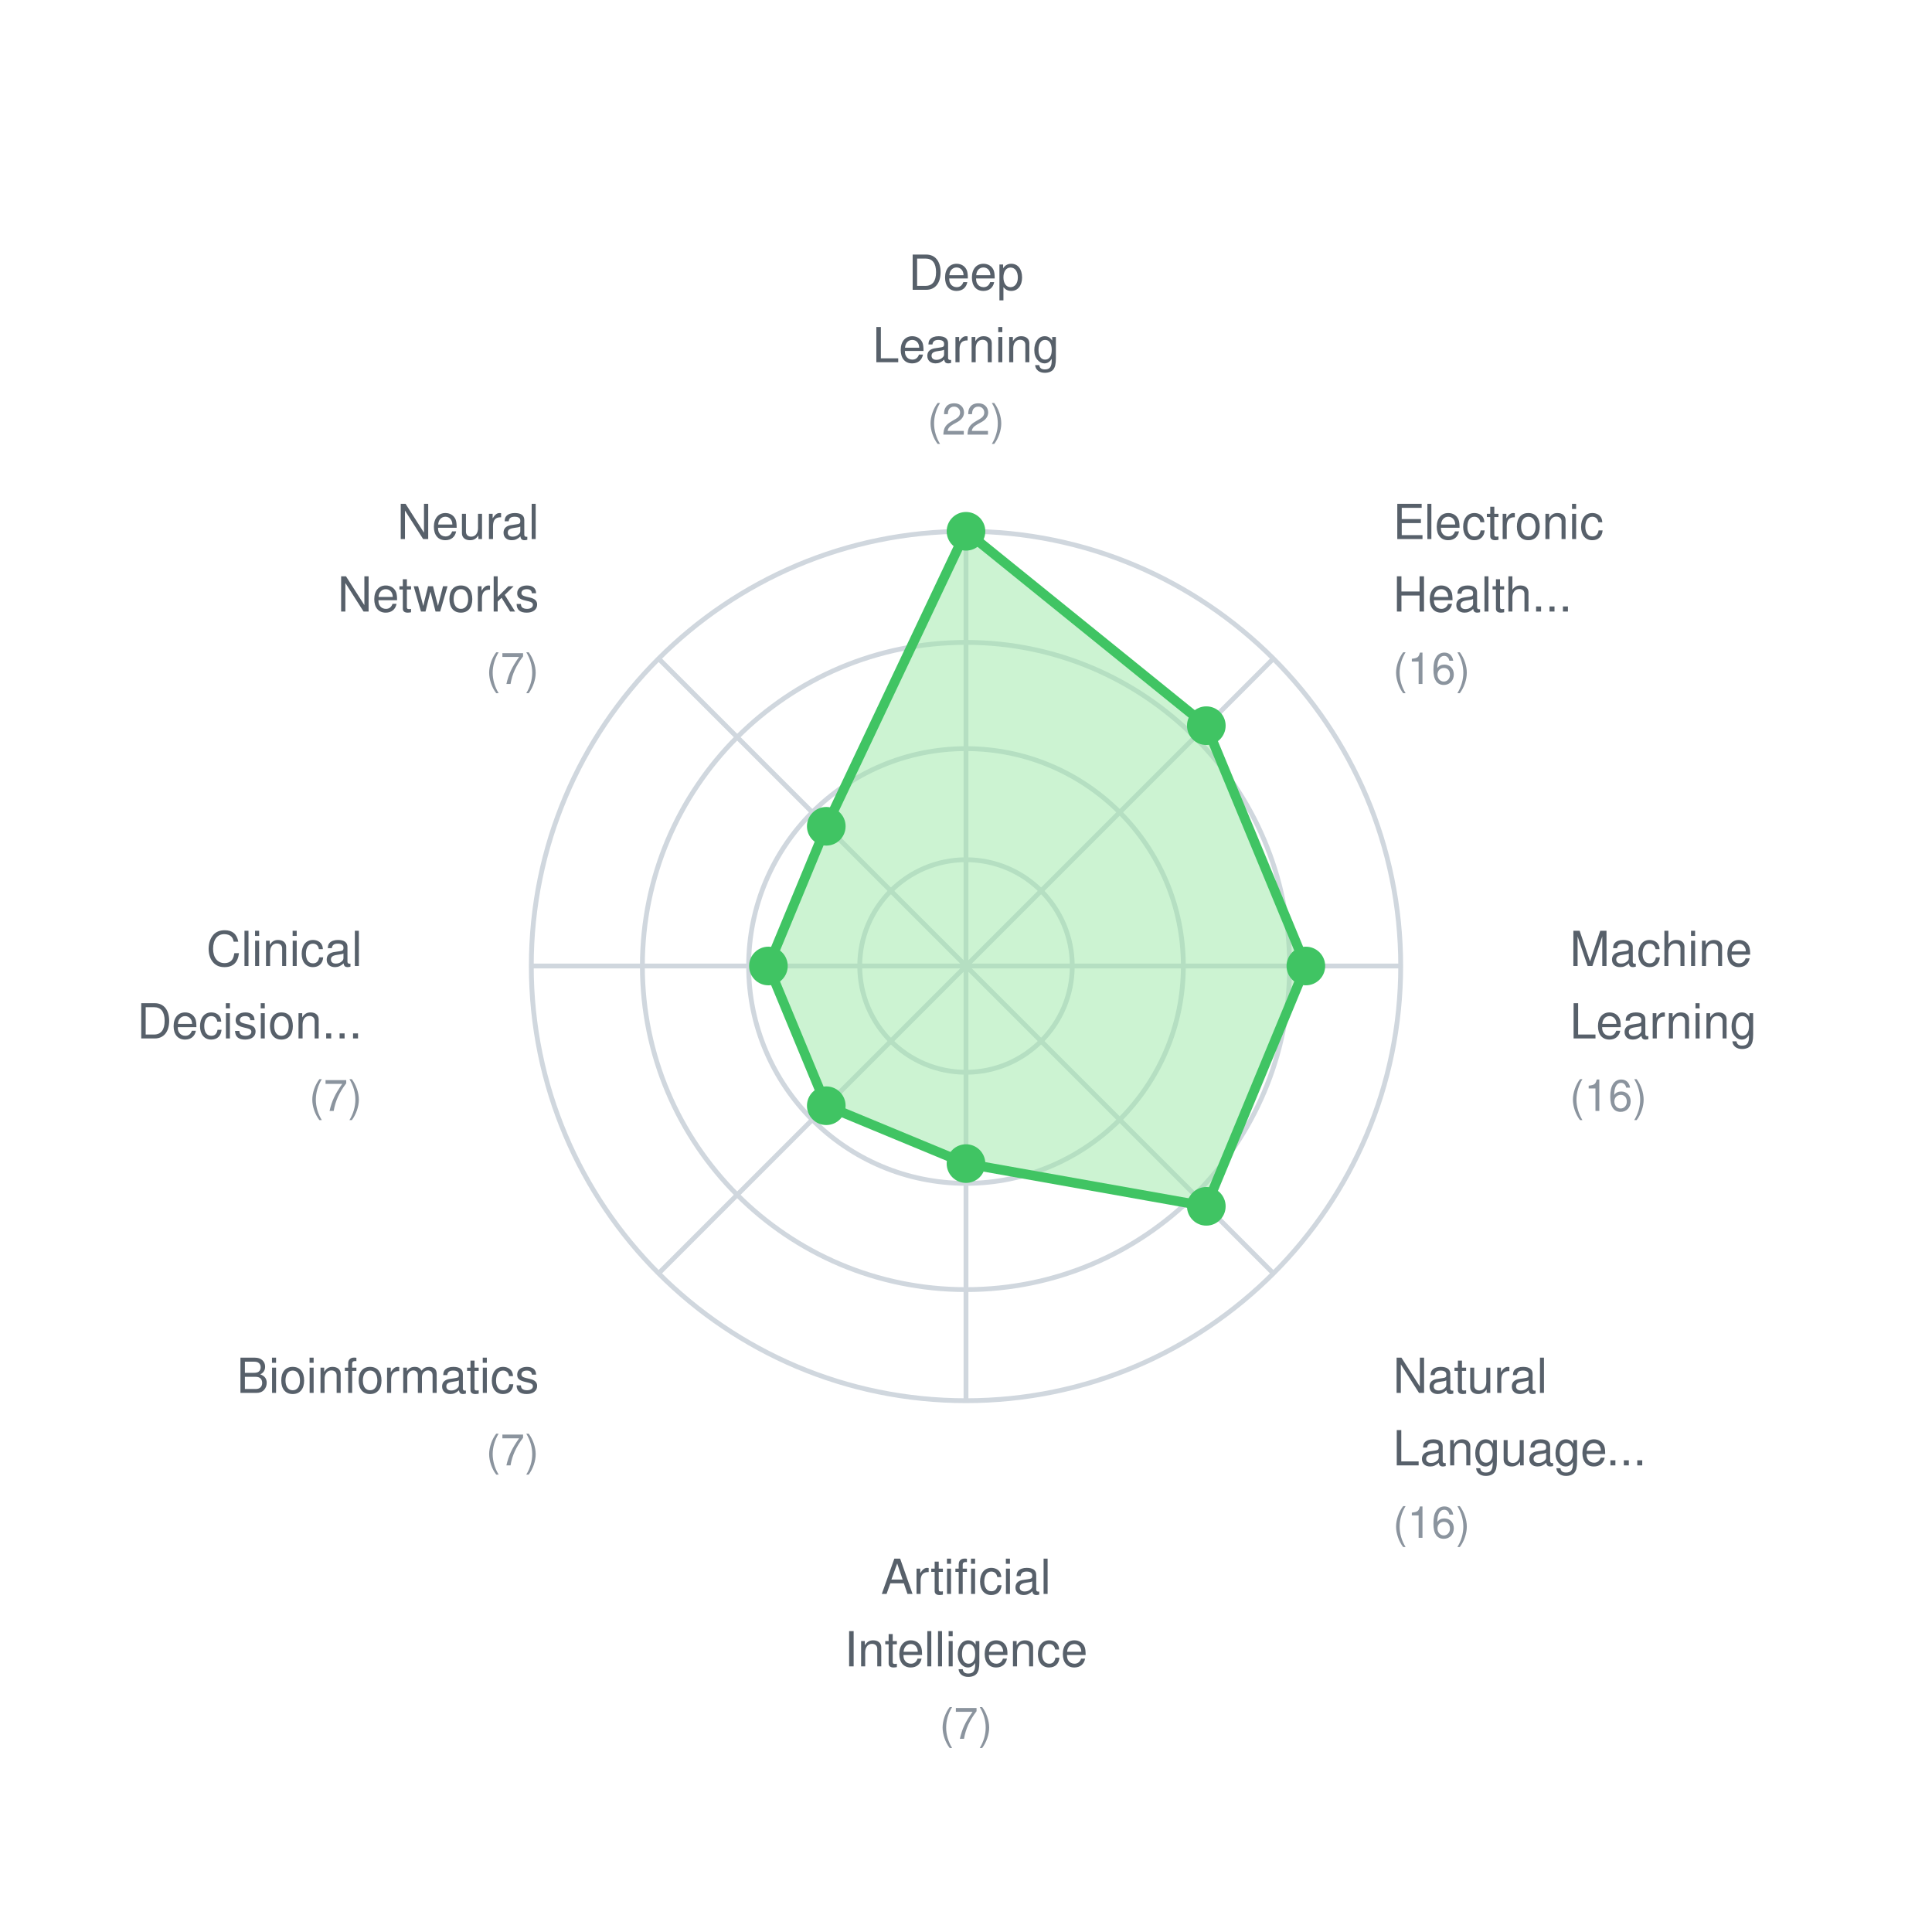
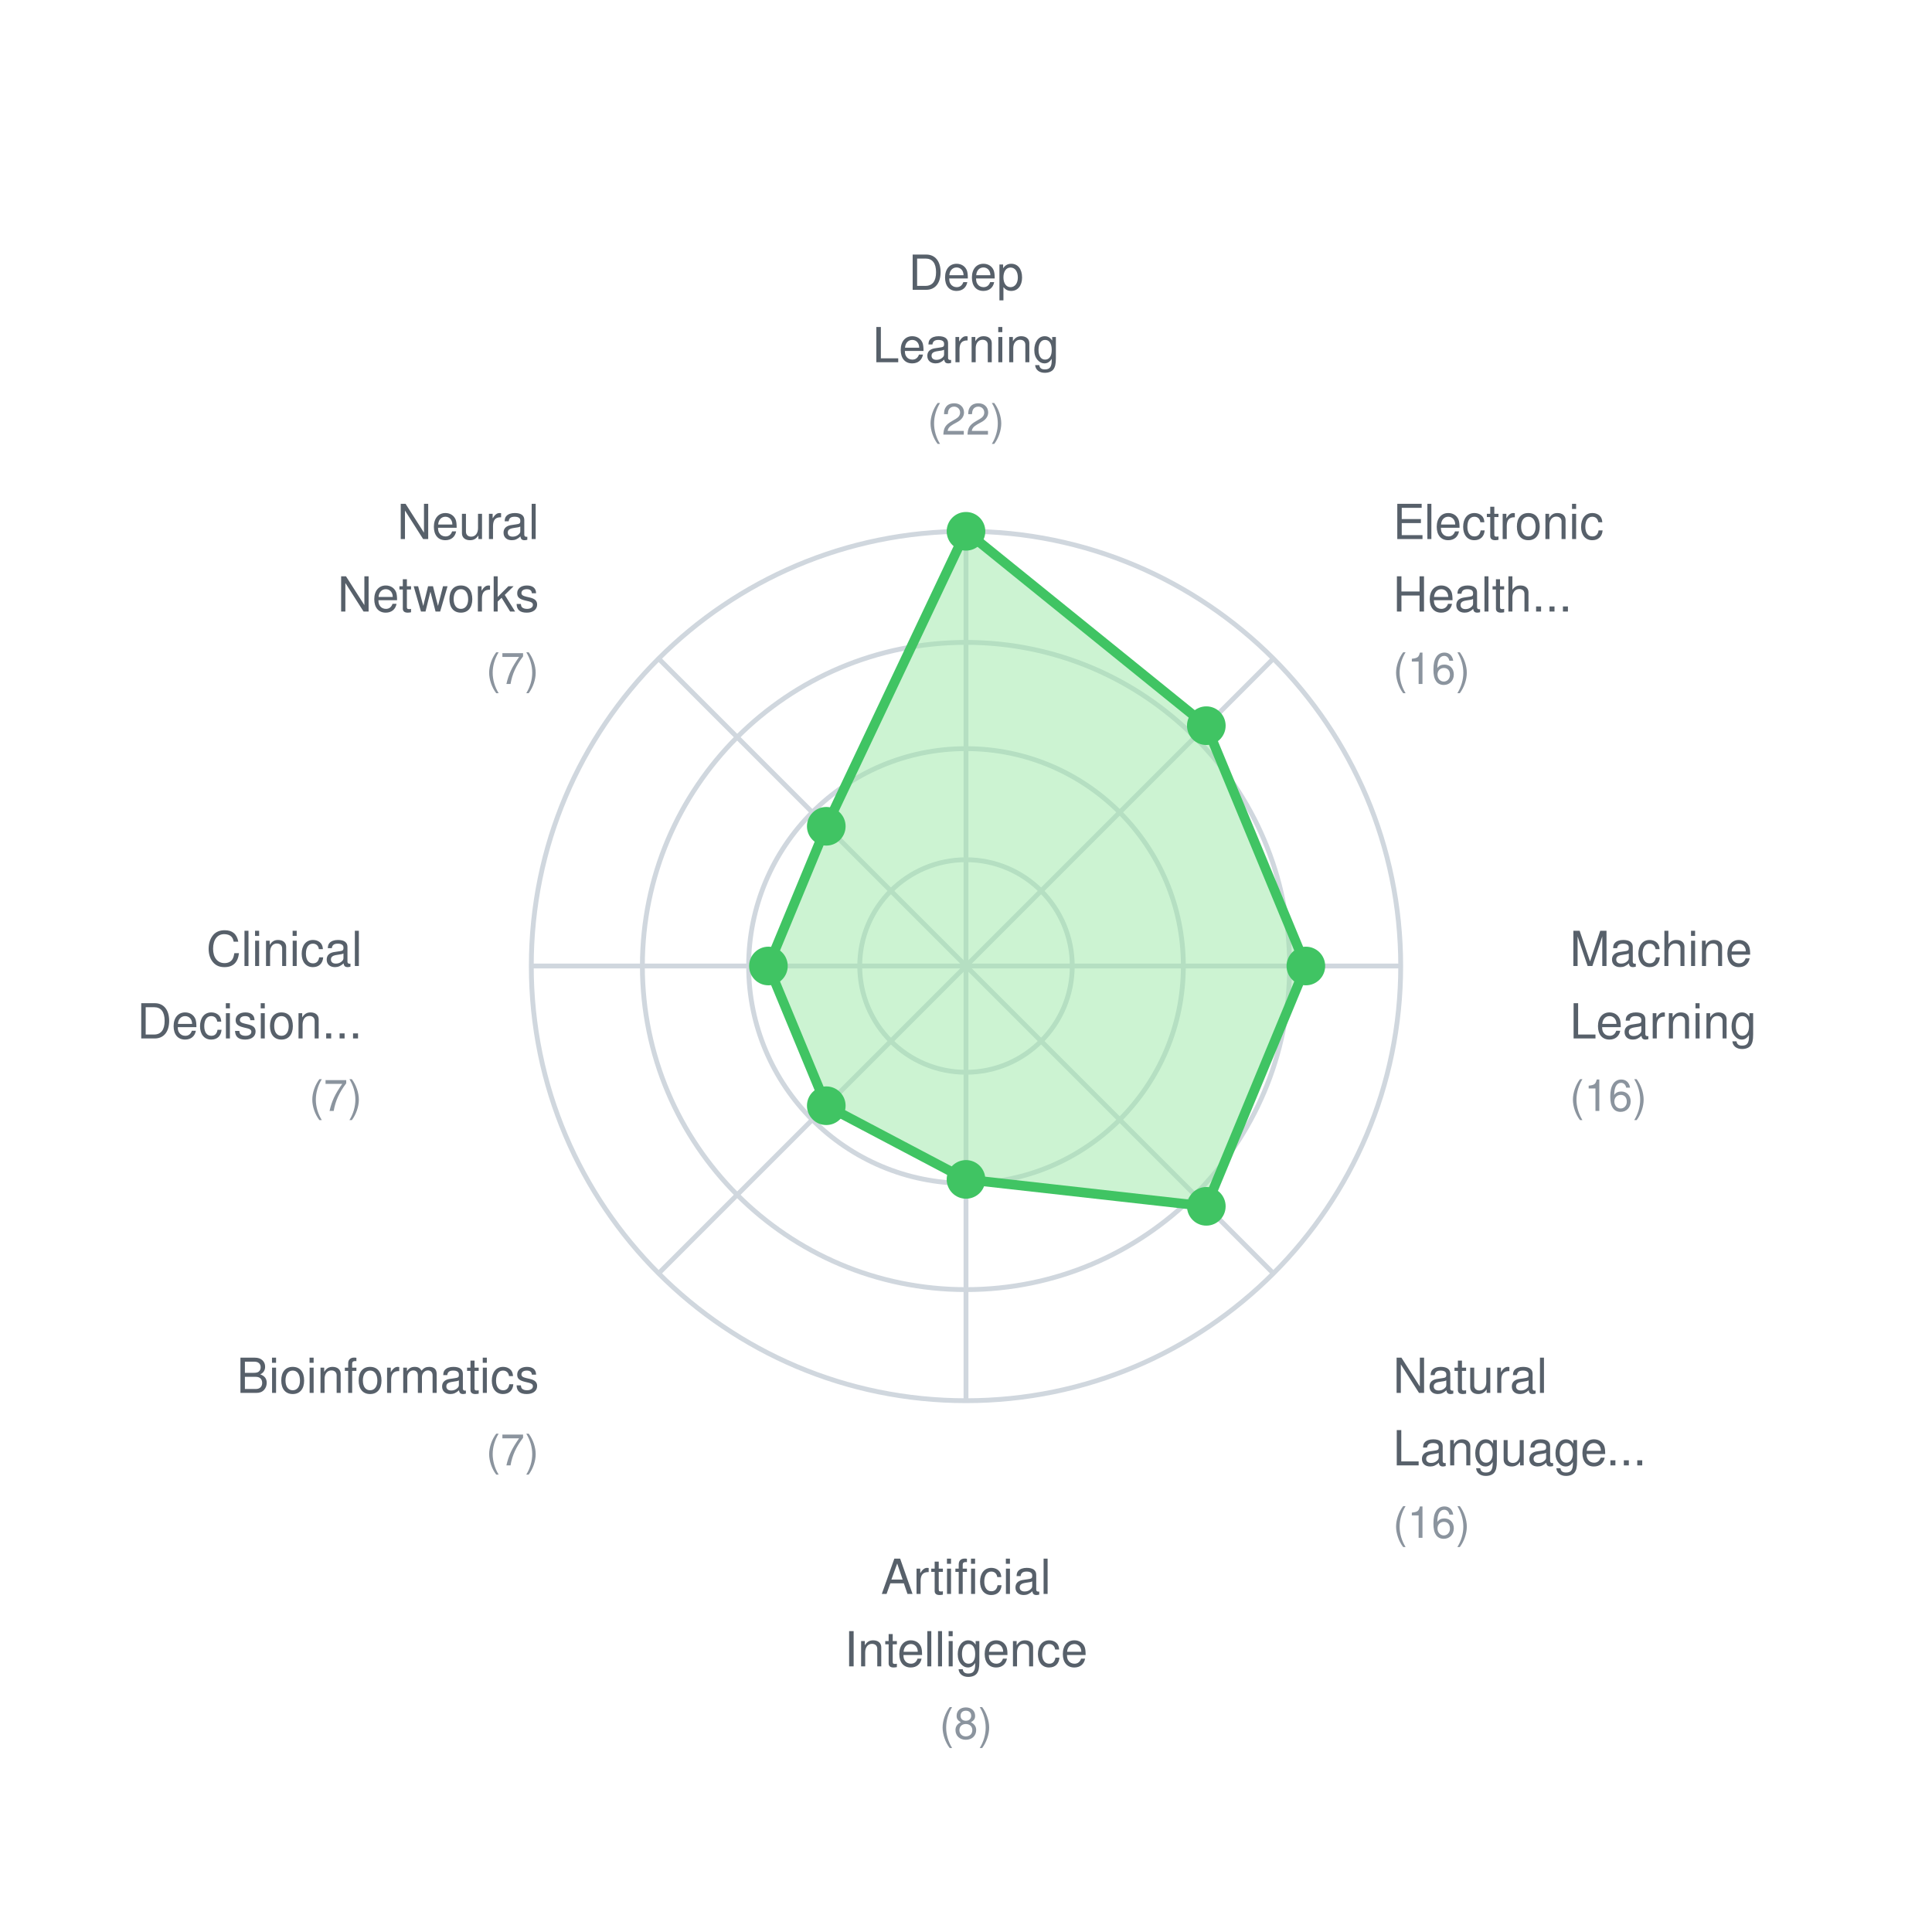
<svg xmlns="http://www.w3.org/2000/svg" width="400" height="400">
  <rect width="400" height="400" fill="white" />
  <style>
    text { font-family: -apple-system, BlinkMacSystemFont, "Segoe UI", Helvetica, Arial, sans-serif; font-size: 11px; fill: #57606a; }
    .label { font-size: 10px; }
    .value { font-size: 9px; fill: #8b949e; }
  </style>
  <circle cx="200" cy="200" r="22" fill="none" stroke="#d0d7de" stroke-width="1" />
  <circle cx="200" cy="200" r="45" fill="none" stroke="#d0d7de" stroke-width="1" />
  <circle cx="200" cy="200" r="67" fill="none" stroke="#d0d7de" stroke-width="1" />
  <circle cx="200" cy="200" r="90" fill="none" stroke="#d0d7de" stroke-width="1" />
  <line x1="200" y1="200" x2="200.0" y2="110.0" stroke="#d0d7de" stroke-width="1" />
  <line x1="200" y1="200" x2="263.64" y2="136.36" stroke="#d0d7de" stroke-width="1" />
  <line x1="200" y1="200" x2="290.0" y2="200.0" stroke="#d0d7de" stroke-width="1" />
  <line x1="200" y1="200" x2="263.64" y2="263.64" stroke="#d0d7de" stroke-width="1" />
  <line x1="200" y1="200" x2="200.0" y2="290.0" stroke="#d0d7de" stroke-width="1" />
  <line x1="200" y1="200" x2="136.36" y2="263.64" stroke="#d0d7de" stroke-width="1" />
  <line x1="200" y1="200" x2="110.0" y2="200.0" stroke="#d0d7de" stroke-width="1" />
  <line x1="200" y1="200" x2="136.36" y2="136.36" stroke="#d0d7de" stroke-width="1" />
-   <polygon points="200.0,110.0 249.755,150.245 270.364,200.0 249.755,249.755 200.0,240.909 171.073,228.927 159.091,200.0 171.073,171.073" fill="#9be9a7" fill-opacity="0.5" stroke="#40c463" stroke-width="2" />
+   <polygon points="200.0,110.0 249.755,150.245 270.364,200.0 249.755,249.755 200.0,244.182 171.073,228.927 159.091,200.0 171.073,171.073" fill="#9be9a7" fill-opacity="0.5" stroke="#40c463" stroke-width="2" />
  <circle cx="200.0" cy="110.0" r="4" fill="#40c463" />
  <circle cx="249.755" cy="150.245" r="4" fill="#40c463" />
  <circle cx="270.364" cy="200.0" r="4" fill="#40c463" />
  <circle cx="249.755" cy="249.755" r="4" fill="#40c463" />
-   <circle cx="200.0" cy="240.909" r="4" fill="#40c463" />
+   <circle cx="200.0" cy="244.182" r="4" fill="#40c463" />
  <circle cx="171.073" cy="228.927" r="4" fill="#40c463" />
  <circle cx="159.091" cy="200.0" r="4" fill="#40c463" />
  <circle cx="171.073" cy="171.073" r="4" fill="#40c463" />
  <text x="200.0" y="60.0" text-anchor="middle" class="label">Deep</text>
  <text x="200.0" y="75.0" text-anchor="middle" class="label">Learning</text>
  <text x="200.0" y="90.0" text-anchor="middle" class="value">(22)</text>
  <text x="288.388" y="111.612" text-anchor="start" class="label">Electronic</text>
  <text x="288.388" y="126.612" text-anchor="start" class="label">Health...</text>
  <text x="288.388" y="141.612" text-anchor="start" class="value">(16)</text>
  <text x="325.0" y="200.0" text-anchor="start" class="label">Machine</text>
  <text x="325.0" y="215.0" text-anchor="start" class="label">Learning</text>
  <text x="325.0" y="230.0" text-anchor="start" class="value">(16)</text>
  <text x="288.388" y="288.388" text-anchor="start" class="label">Natural</text>
  <text x="288.388" y="303.388" text-anchor="start" class="label">Language...</text>
  <text x="288.388" y="318.388" text-anchor="start" class="value">(16)</text>
  <text x="200.0" y="330.0" text-anchor="middle" class="label">Artificial</text>
  <text x="200.0" y="345.0" text-anchor="middle" class="label">Intelligence</text>
-   <text x="200.0" y="360.0" text-anchor="middle" class="value">(7)</text>
+   <text x="200.0" y="360.0" text-anchor="middle" class="value">(8)</text>
  <text x="111.612" y="288.388" text-anchor="end" class="label">Bioinformatics</text>
  <text x="111.612" y="303.388" text-anchor="end" class="value">(7)</text>
  <text x="75.0" y="200" text-anchor="end" class="label">Clinical</text>
  <text x="75.0" y="215" text-anchor="end" class="label">Decision...</text>
  <text x="75.0" y="230" text-anchor="end" class="value">(7)</text>
  <text x="111.612" y="111.612" text-anchor="end" class="label">Neural</text>
  <text x="111.612" y="126.612" text-anchor="end" class="label">Networks</text>
  <text x="111.612" y="141.612" text-anchor="end" class="value">(7)</text>
</svg>
